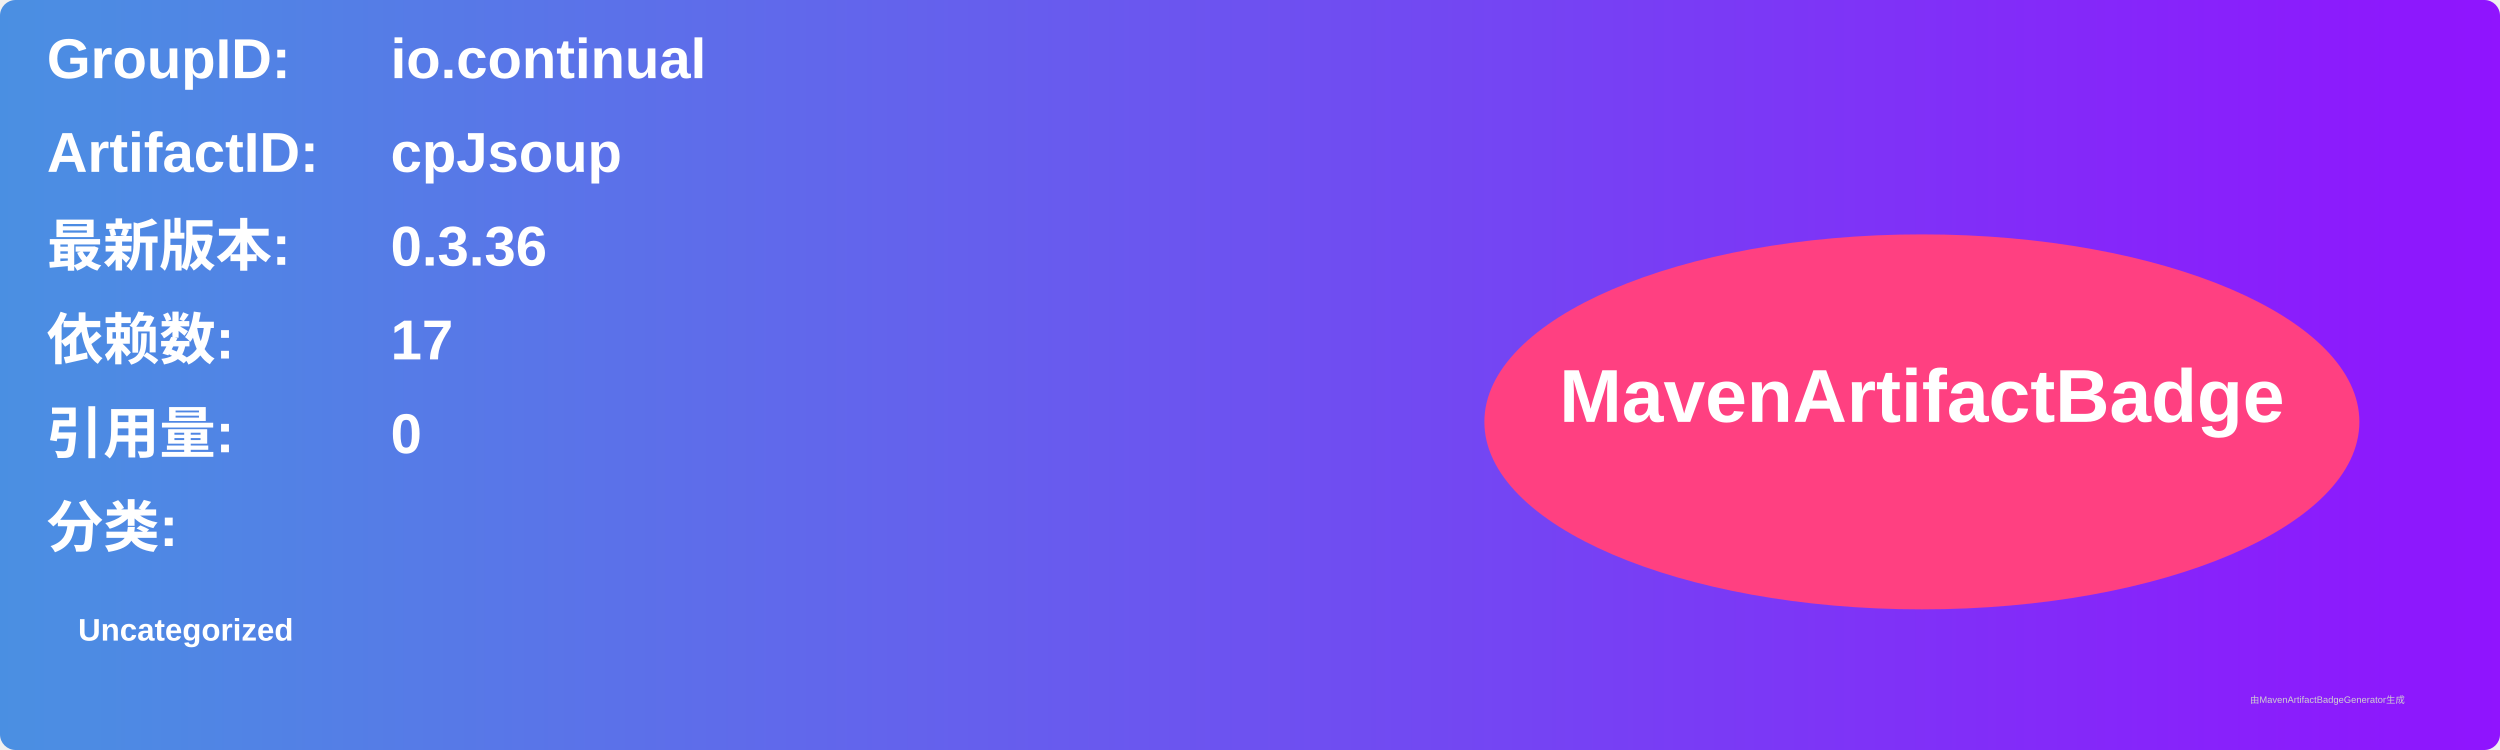
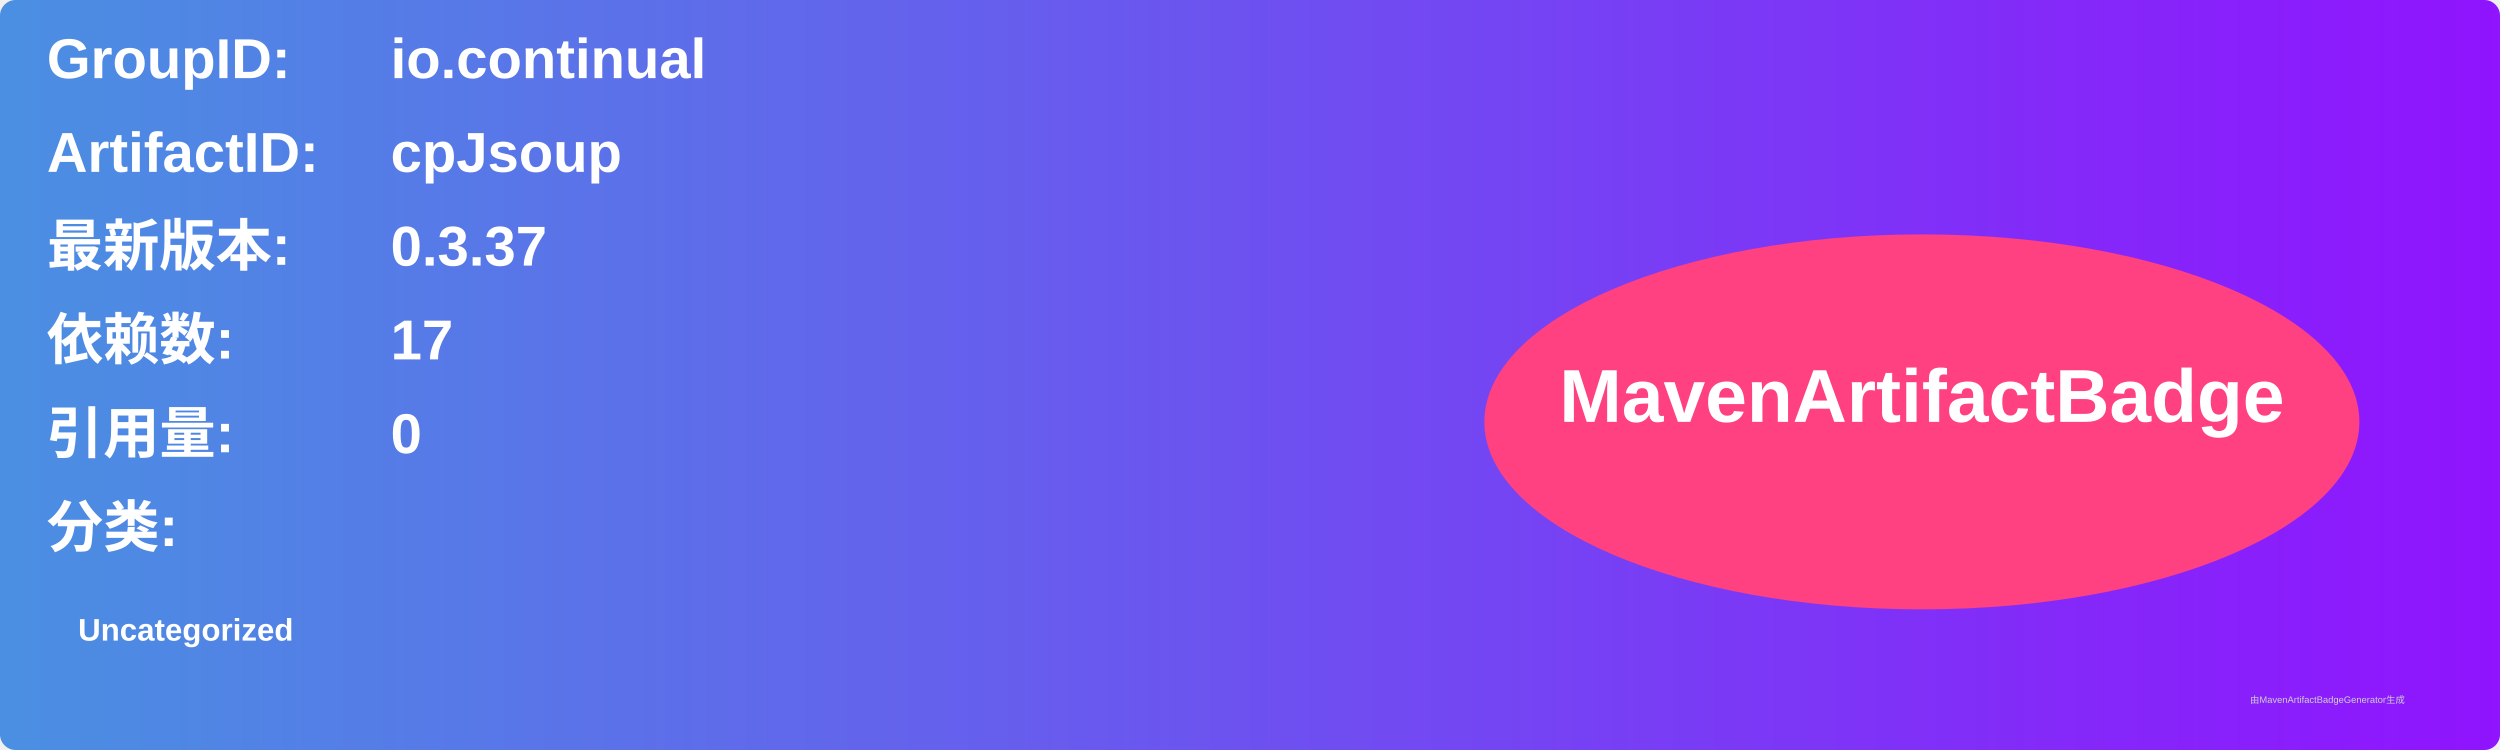
<svg xmlns="http://www.w3.org/2000/svg" width="800" height="240" viewBox="0 0 800 240">
  <linearGradient id="grad" x1="0%" y1="0%" x2="100%" y2="0%">
    <stop offset="0%" stop-color="#4a90e2" />
    <stop offset="100%" stop-color="#9013fe" />
  </linearGradient>
  <rect width="100%" height="100%" rx="5" ry="5" fill="url(#grad)" />
  <g transform="translate(15, 15)">
    <text x="0" y="10" font-family="Arial" font-size="18" fill="white" font-weight="bold" width="260">GroupID:</text>
    <text x="110" y="10" font-family="Arial" font-size="18" fill="white" font-weight="bold" width="460">io.continual</text>
    <text x="0" y="40" font-family="Arial" font-size="18" fill="white" font-weight="bold" width="260">ArtifactID:</text>
    <text x="110" y="40" font-family="Arial" font-size="18" fill="white" font-weight="bold" width="460">cpJsoup</text>
    <text x="0" y="70" font-family="Arial" font-size="18" fill="white" font-weight="bold">最新版本:</text>
    <text x="110" y="70" font-family="Arial" font-size="18" fill="white" font-weight="bold">
-       <tspan font-weight="bold">0.3.36</tspan>
+       <tspan font-weight="bold">0.3.37</tspan>
    </text>
    <text x="0" y="100" font-family="Arial" font-size="18" fill="white" font-weight="bold">依赖数: </text>
    <text x="110" y="100" font-family="Arial" font-size="18" fill="white">
      <tspan font-weight="bold">17</tspan>
    </text>
    <text x="0" y="130" font-family="Arial" font-size="18" fill="white" font-weight="bold">引用量: </text>
    <text x="110" y="130" font-family="Arial" font-size="18" fill="white">
      <tspan font-weight="bold">0</tspan>
    </text>
    <text x="0" y="160" font-family="Arial" font-size="18" fill="white" font-weight="bold">分类:</text>
    <text x="10" y="190" font-family="Arial" font-size="10" fill="white">
      <tspan font-weight="bold">Uncategorized</tspan>
    </text>
    <ellipse cx="600" cy="120" rx="140" ry="60" fill="#ff4081" />
    <text x="600" y="120" text-anchor="middle" font-family="Arial" font-size="24" fill="white" font-weight="bold">MavenArtifactBadge</text>
  </g>
  <text x="720" y="225" font-family="Arial" font-size="3" fill="#d0d0d0">由MavenArtifactBadgeGenerator生成</text>
</svg>
